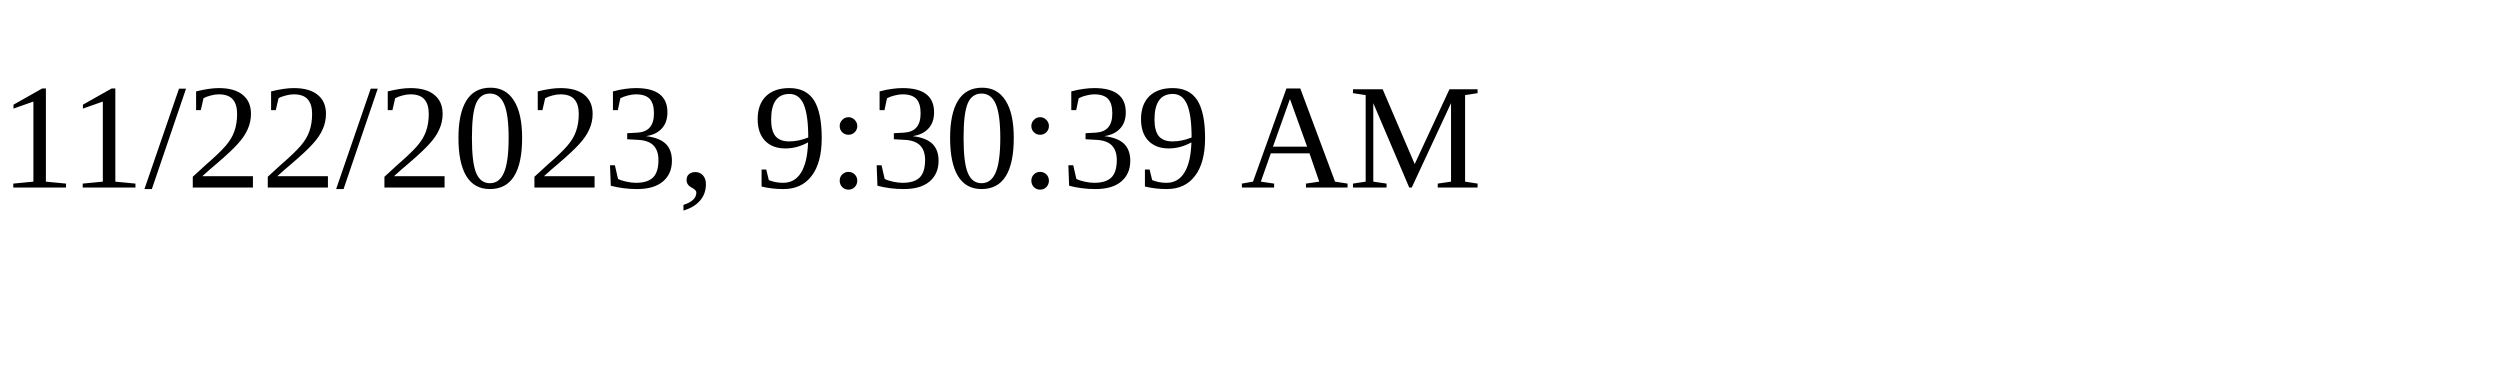
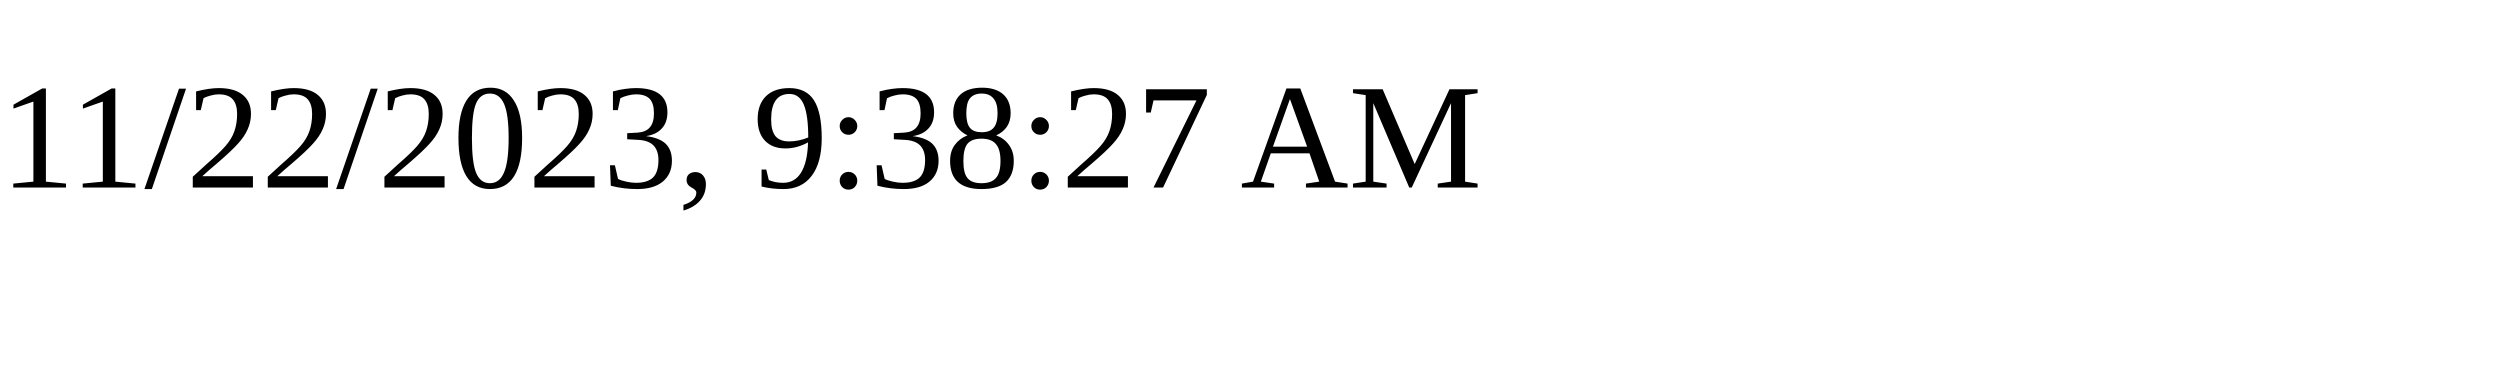
<svg xmlns="http://www.w3.org/2000/svg" height="30" width="200">
-   <text x="0" y="15">11/22/2023, 9:30:39 AM</text>
+   <text x="0" y="15">11/22/2023, 9:38:27 AM</text>
</svg>
